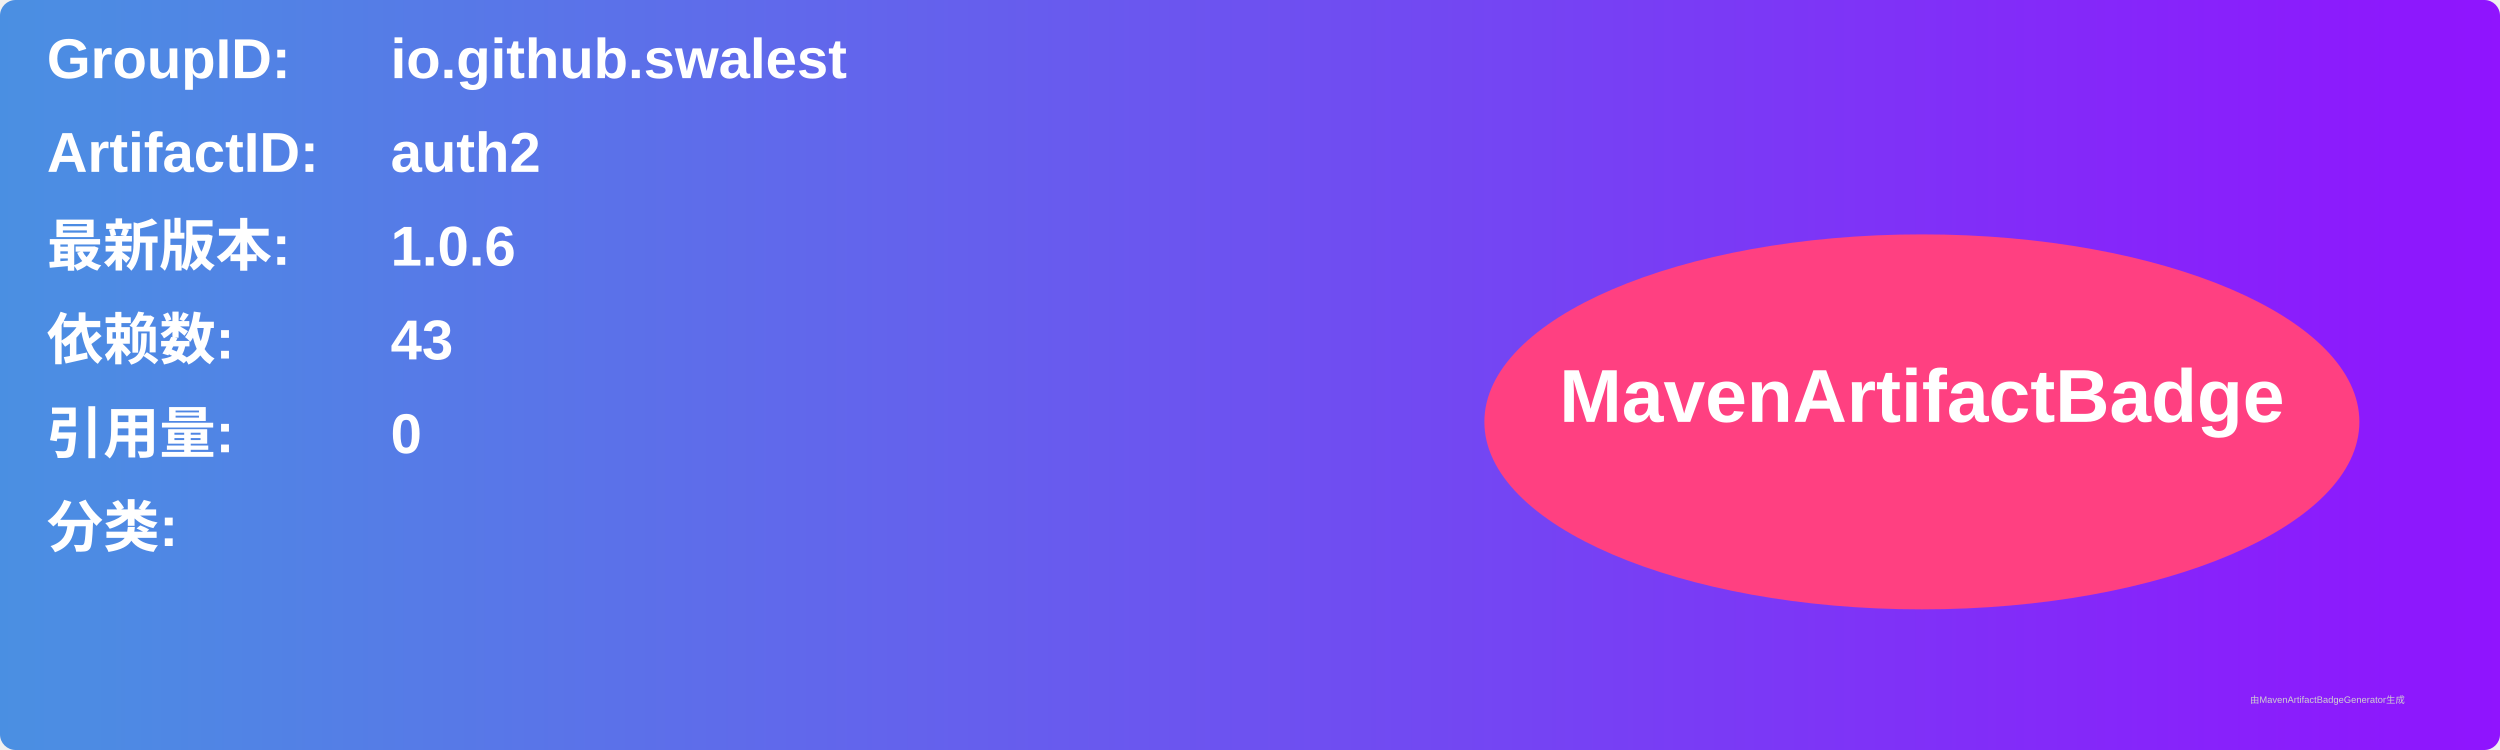
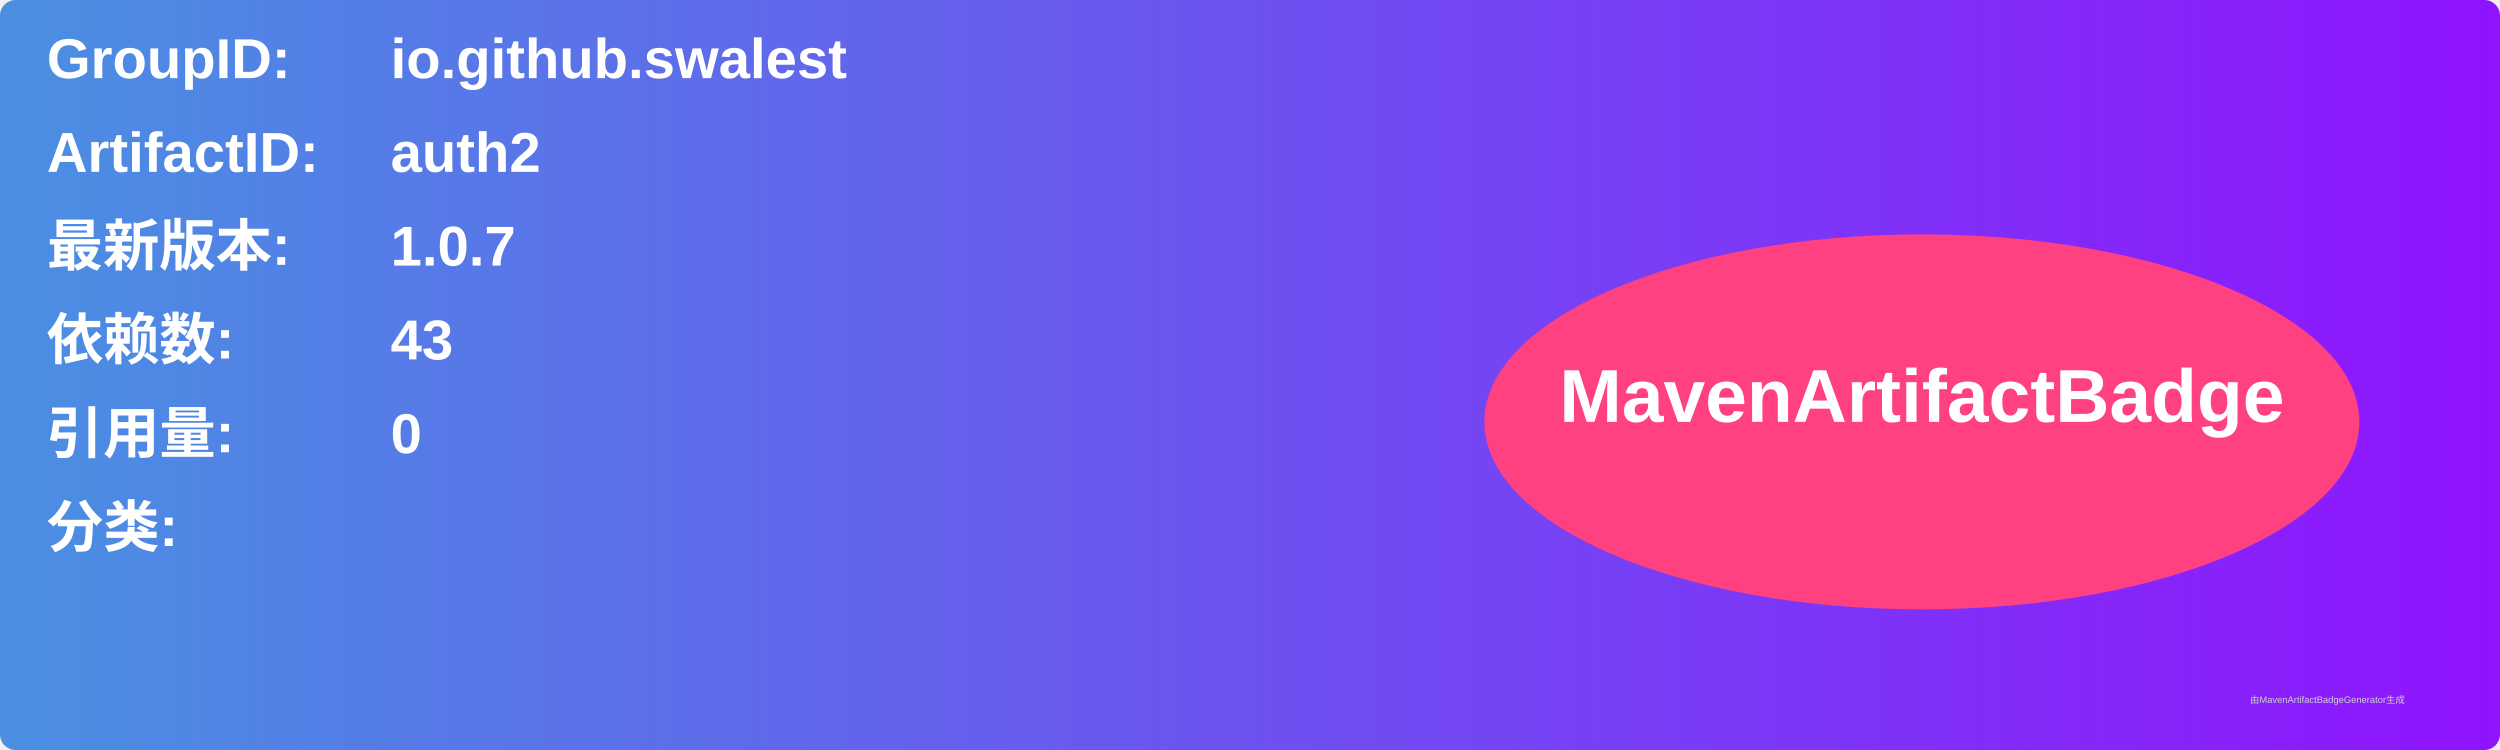
<svg xmlns="http://www.w3.org/2000/svg" width="800" height="240" viewBox="0 0 800 240">
  <linearGradient id="grad" x1="0%" y1="0%" x2="100%" y2="0%">
    <stop offset="0%" stop-color="#4a90e2" />
    <stop offset="100%" stop-color="#9013fe" />
  </linearGradient>
  <rect width="100%" height="100%" rx="5" ry="5" fill="url(#grad)" />
  <g transform="translate(15, 15)">
    <text x="0" y="10" font-family="Arial" font-size="18" fill="white" font-weight="bold" width="260">GroupID:</text>
    <text x="110" y="10" font-family="Arial" font-size="18" fill="white" font-weight="bold" width="460">io.github.swalest</text>
    <text x="0" y="40" font-family="Arial" font-size="18" fill="white" font-weight="bold" width="260">ArtifactID:</text>
    <text x="110" y="40" font-family="Arial" font-size="18" fill="white" font-weight="bold" width="460">auth2</text>
    <text x="0" y="70" font-family="Arial" font-size="18" fill="white" font-weight="bold">最新版本:</text>
    <text x="110" y="70" font-family="Arial" font-size="18" fill="white" font-weight="bold">
-       <tspan font-weight="bold">1.0.6</tspan>
+       <tspan font-weight="bold">1.0.7</tspan>
    </text>
    <text x="0" y="100" font-family="Arial" font-size="18" fill="white" font-weight="bold">依赖数: </text>
    <text x="110" y="100" font-family="Arial" font-size="18" fill="white">
      <tspan font-weight="bold">43</tspan>
    </text>
    <text x="0" y="130" font-family="Arial" font-size="18" fill="white" font-weight="bold">引用量: </text>
    <text x="110" y="130" font-family="Arial" font-size="18" fill="white">
      <tspan font-weight="bold">0</tspan>
    </text>
    <text x="0" y="160" font-family="Arial" font-size="18" fill="white" font-weight="bold">分类:</text>
    <text x="10" y="190" font-family="Arial" font-size="10" fill="white">
      <tspan font-weight="bold" />
    </text>
    <ellipse cx="600" cy="120" rx="140" ry="60" fill="#ff4081" />
    <text x="600" y="120" text-anchor="middle" font-family="Arial" font-size="24" fill="white" font-weight="bold">MavenArtifactBadge</text>
  </g>
  <text x="720" y="225" font-family="Arial" font-size="3" fill="#d0d0d0">由MavenArtifactBadgeGenerator生成</text>
</svg>
